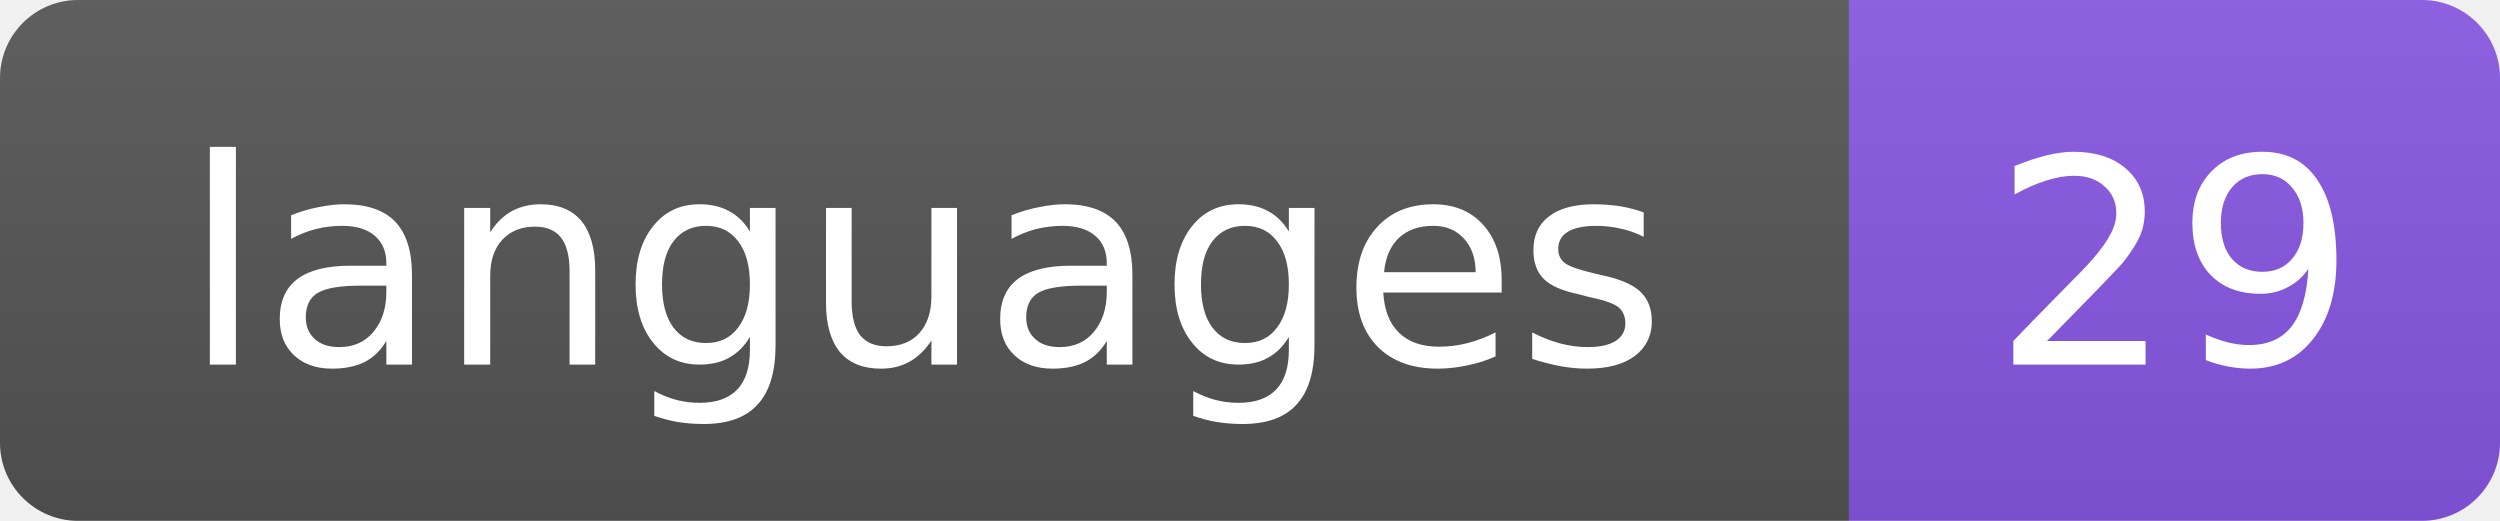
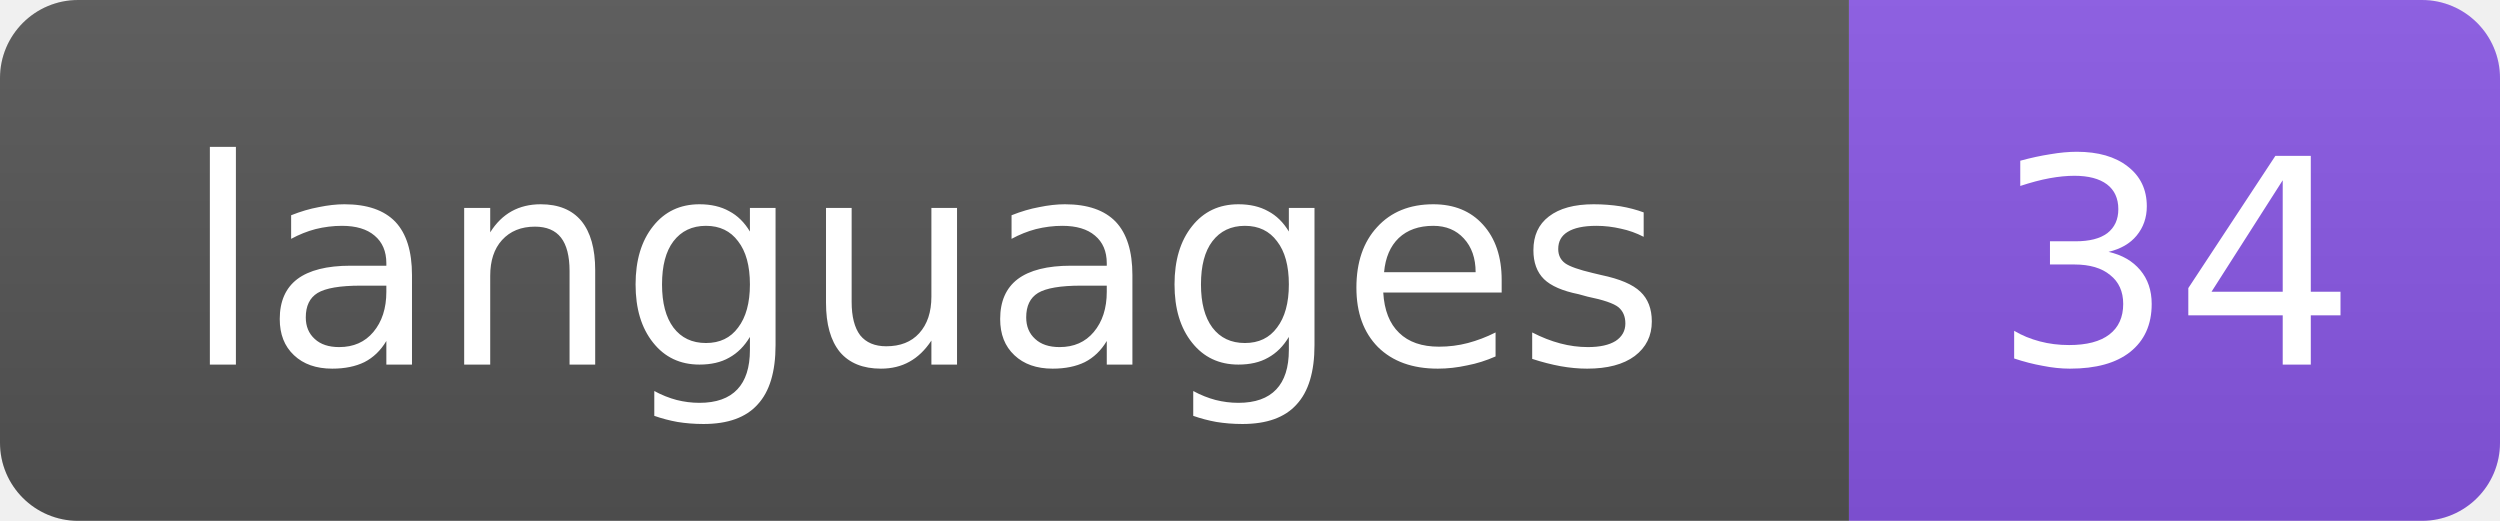
- <svg xmlns="http://www.w3.org/2000/svg" width="96" height="20" role="img" aria-label="languages: 29">
+ <svg xmlns="http://www.w3.org/2000/svg" width="96" height="20" role="img" aria-label="languages: 34">
  <linearGradient id="s" x2="0" y2="100%">
    <stop offset="0" stop-color="#bbb" stop-opacity=".1" />
    <stop offset="1" stop-opacity=".1" />
  </linearGradient>
  <clipPath id="r">
    <rect width="96" height="20" rx="3" fill="#fff" />
  </clipPath>
  <g clip-path="url(#r)">
    <rect width="71" height="20" fill="#555" />
    <rect x="71" width="25" height="20" fill="#8957E5" />
    <rect width="96" height="20" fill="url(#s)" />
  </g>
  <g fill="#fff" text-anchor="middle" font-family="Verdana,Geneva,DejaVu Sans,sans-serif" font-size="11">
    <text x="35.5" y="14">languages</text>
-     <text x="83.5" y="14">29</text>
+     <text x="83.5" y="14">34</text>
  </g>
</svg>
